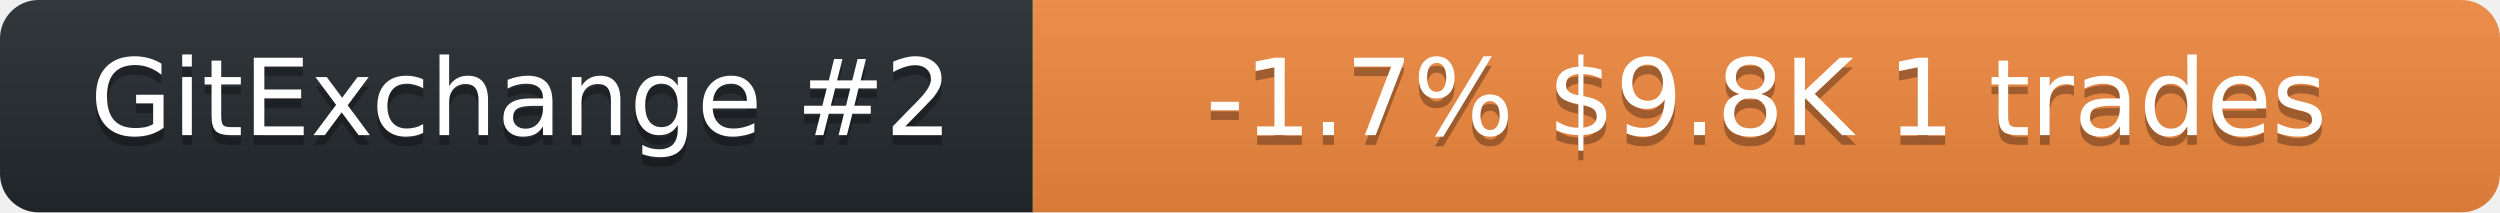
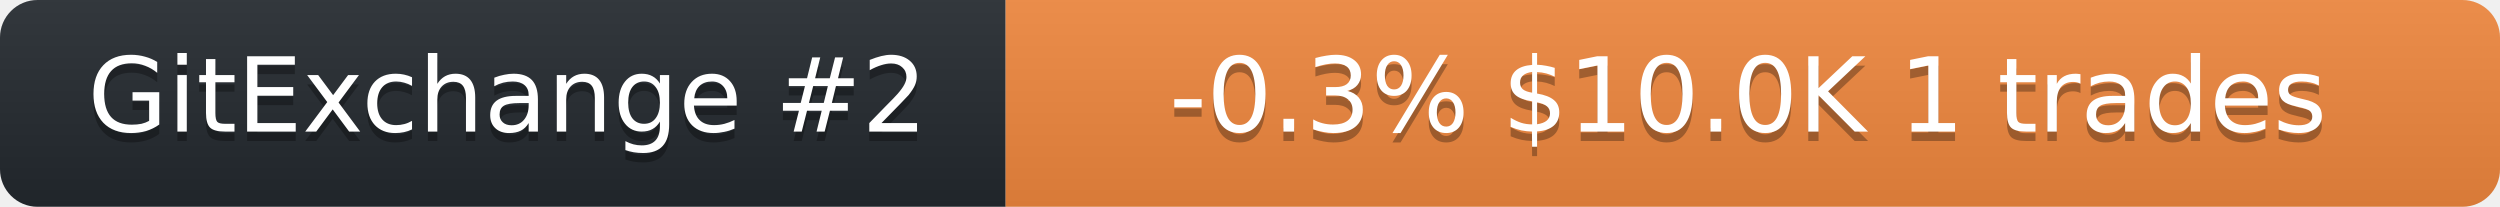
- <svg xmlns="http://www.w3.org/2000/svg" width="259" height="22" role="img" aria-label="neurobytex on GitExchange">
+ <svg xmlns="http://www.w3.org/2000/svg" width="266" height="22" role="img" aria-label="neurobytex on GitExchange">
  <linearGradient id="s" x2="0" y2="100%">
    <stop offset="0" stop-color="#bbb" stop-opacity=".1" />
    <stop offset="1" stop-opacity=".1" />
  </linearGradient>
  <clipPath id="r">
-     <rect width="259" height="22" rx="4" fill="#fff" />
+     <rect width="266" height="22" rx="4" fill="#fff" />
  </clipPath>
  <g clip-path="url(#r)">
    <rect width="107" height="22" fill="#24292f" />
-     <rect x="107" width="152" height="22" fill="#f0883e" />
-     <rect width="259" height="22" fill="url(#s)" />
+     <rect x="107" width="159" height="22" fill="#f0883e" />
+     <rect width="266" height="22" fill="url(#s)" />
  </g>
  <g fill="#fff" text-anchor="middle" font-family="Verdana,Geneva,DejaVu Sans,sans-serif" font-size="11">
    <text x="54" y="15" fill="#010101" fill-opacity=".3">GitExchange #2</text>
    <text x="54" y="14">GitExchange #2</text>
-     <text x="183" y="15" fill="#010101" fill-opacity=".3">-1.7%  $9.8K  1 trades</text>
-     <text x="183" y="14">-1.7%  $9.8K  1 trades</text>
+     <text x="186" y="15" fill="#010101" fill-opacity=".3">-0.3%  $10.0K  1 trades</text>
+     <text x="186" y="14">-0.3%  $10.0K  1 trades</text>
  </g>
</svg>
